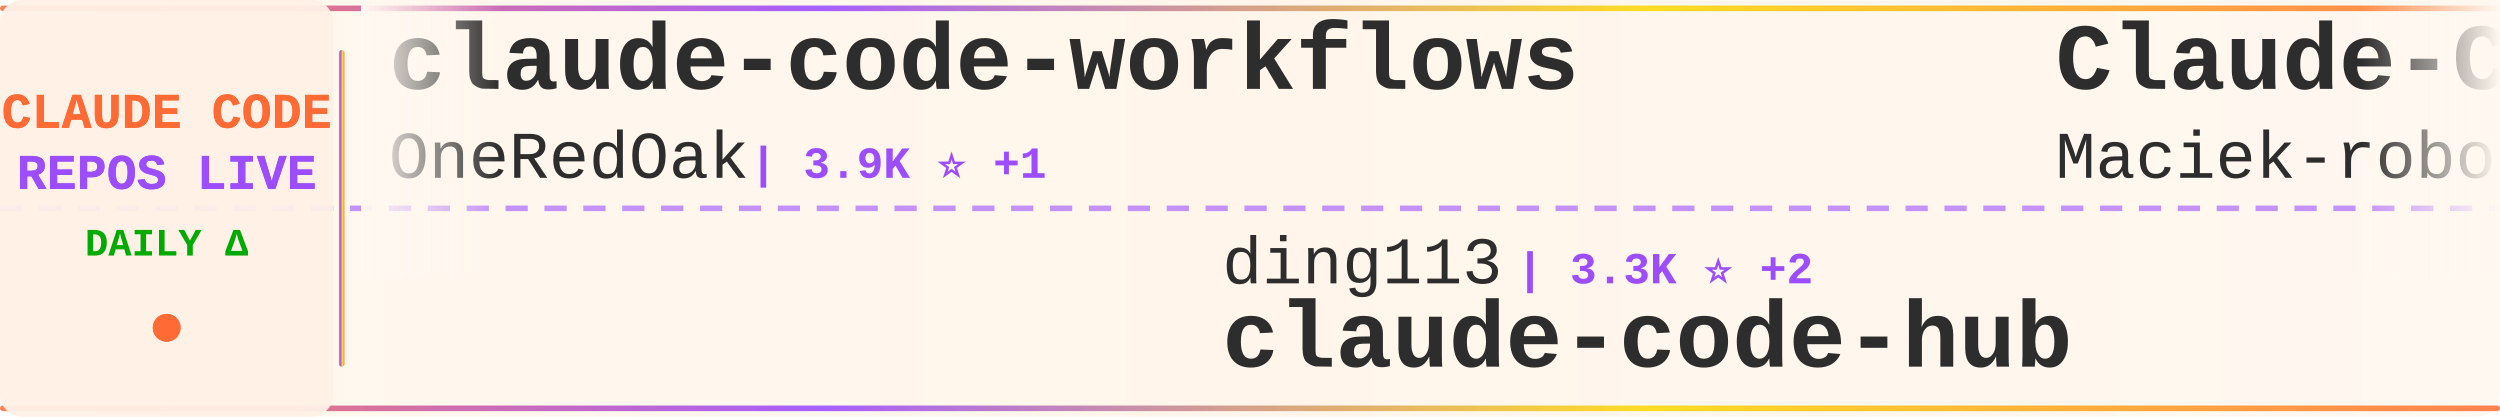
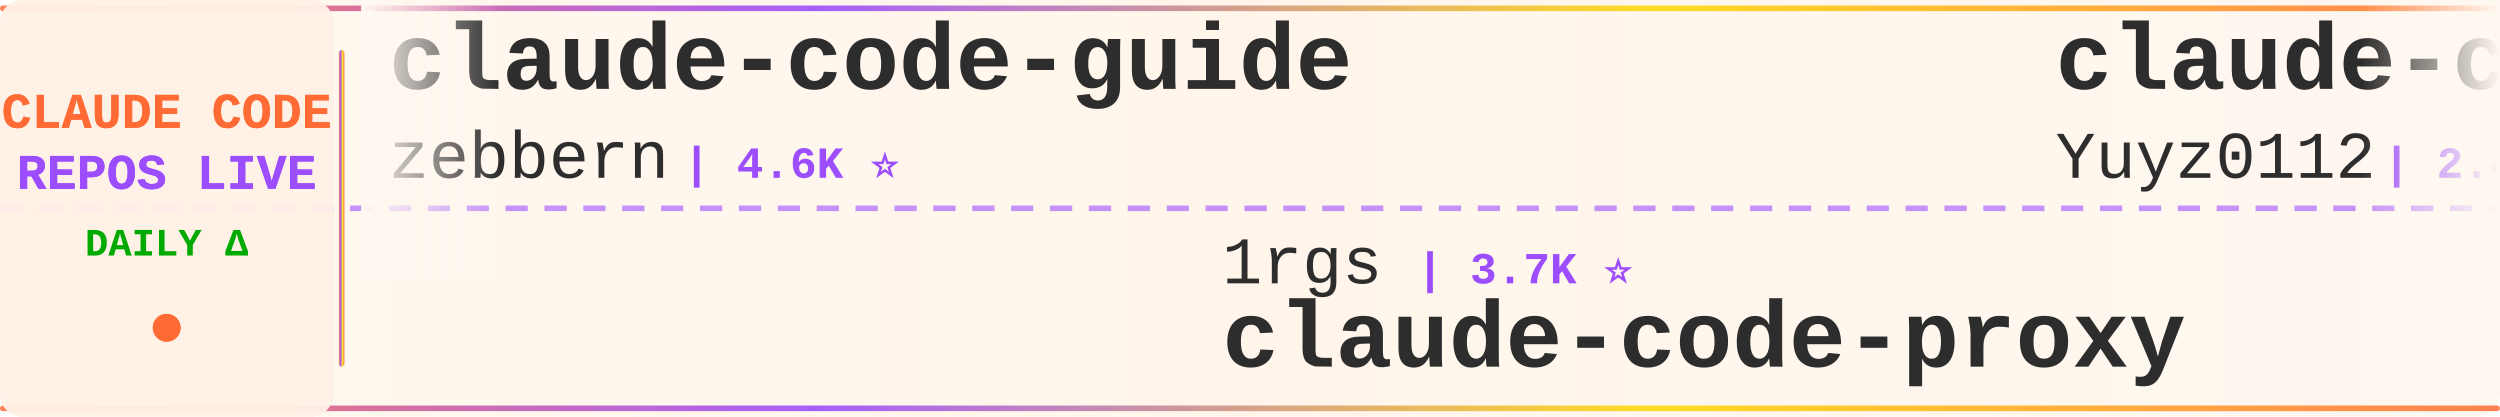
<svg xmlns="http://www.w3.org/2000/svg" width="900" height="150">
  <defs>
    <linearGradient id="tickerBg" x1="0%" y1="0%" x2="100%" y2="0%">
      <stop offset="0%" style="stop-color:#fff8f0;stop-opacity:0.98" />
      <stop offset="50%" style="stop-color:#fff5eb;stop-opacity:1" />
      <stop offset="100%" style="stop-color:#fff8f0;stop-opacity:0.98" />
    </linearGradient>
    <linearGradient id="borderGrad" x1="0%" y1="0%" x2="100%" y2="0%">
      <stop offset="0%" style="stop-color:#FF6B35;stop-opacity:0.85">
        <animate attributeName="stop-opacity" values="0.85;1;0.85" dur="2s" repeatCount="indefinite" />
      </stop>
      <stop offset="33%" style="stop-color:#9C4EFF;stop-opacity:0.9">
        <animate attributeName="stop-opacity" values="0.9;1;0.9" dur="2.2s" repeatCount="indefinite" />
      </stop>
      <stop offset="66%" style="stop-color:#FFD700;stop-opacity:0.85">
        <animate attributeName="stop-opacity" values="0.85;1;0.85" dur="1.8s" repeatCount="indefinite" />
      </stop>
      <stop offset="100%" style="stop-color:#FF6B35;stop-opacity:0.85">
        <animate attributeName="stop-opacity" values="0.85;1;0.85" dur="2s" repeatCount="indefinite" />
      </stop>
    </linearGradient>
    <filter id="textGlow">
      <feGaussianBlur stdDeviation="0.15" result="coloredBlur" />
      <feMerge>
        <feMergeNode in="coloredBlur" />
        <feMergeNode in="SourceGraphic" />
      </feMerge>
    </filter>
    <filter id="metricGlow">
      <feGaussianBlur stdDeviation="0.2" result="coloredBlur" />
      <feMerge>
        <feMergeNode in="coloredBlur" />
        <feMergeNode in="SourceGraphic" />
      </feMerge>
    </filter>
    <linearGradient id="leftFade" x1="0%" y1="0%" x2="100%" y2="0%">
      <stop offset="0%" style="stop-color:#fff8f0;stop-opacity:1" />
      <stop offset="100%" style="stop-color:#fff8f0;stop-opacity:0" />
    </linearGradient>
    <linearGradient id="rightFade" x1="0%" y1="0%" x2="100%" y2="0%">
      <stop offset="0%" style="stop-color:#fff8f0;stop-opacity:0" />
      <stop offset="100%" style="stop-color:#fff8f0;stop-opacity:1" />
    </linearGradient>
  </defs>
  <rect width="900" height="150" fill="url(#tickerBg)" rx="8" />
  <rect x="0" y="2" width="900" height="2" fill="url(#borderGrad)" rx="1" />
  <rect x="0" y="146" width="900" height="2" fill="url(#borderGrad)" rx="1" />
  <line x1="0" y1="75" x2="900" y2="75" stroke="#9C4EFF" stroke-width="2" stroke-dasharray="8 6" opacity="0.6" />
  <rect x="0" y="0" width="120" height="150" fill="#fff0e6" opacity="0.95" rx="8" />
  <text x="60" y="46" font-family="'Courier New', monospace" font-size="18" font-weight="bold" fill="#FF6B35" text-anchor="middle" filter="url(#textGlow)">
    CLAUDE CODE
  </text>
  <text x="60" y="68" font-family="'Courier New', monospace" font-size="18" font-weight="bold" fill="#9C4EFF" text-anchor="middle" filter="url(#textGlow)">
    REPOS LIVE
  </text>
  <text x="60" y="92" font-family="'Courier New', monospace" font-size="14" font-weight="bold" fill="#00aa00" text-anchor="middle">
    DAILY Δ
  </text>
  <circle cx="60" cy="118" r="5" fill="#FF6B35" filter="url(#metricGlow)">
    <animate attributeName="r" values="4;6;4" dur="1.5s" repeatCount="indefinite" />
    <animate attributeName="opacity" values="0.6;1;0.6" dur="1.5s" repeatCount="indefinite" />
  </circle>
  <rect x="122" y="18" width="2" height="114" fill="url(#borderGrad)" rx="1" />
  <clipPath id="tickerClip">
    <rect x="130" y="0" width="770" height="150" />
  </clipPath>
  <g clip-path="url(#tickerClip)">
    <g id="tickerItems">
      <animateTransform attributeName="transform" attributeType="XML" type="translate" from="0 0" to="-3000 0" dur="54s" repeatCount="indefinite" />
      <g transform="translate(0, 0)">
-         <text x="140" y="32" font-family="'Courier New', monospace" font-size="34" font-weight="bold" fill="#2d2d2d">claude-code-workflows</text>
-         <text x="140" y="64" font-family="'Courier New', monospace" font-size="24" font-weight="normal" fill="#2d2d2d" opacity="1.0">OneRedOak</text>
-         <text x="270" y="64" font-family="'Courier New', monospace" font-size="16" font-weight="bold" fill="#9C4EFF"> | 3.9K ⭐ +1</text>
+         <text x="140" y="32" font-family="'Courier New', monospace" font-size="34" font-weight="bold" fill="#2d2d2d">claude-code-guide</text>
+         <text x="140" y="64" font-family="'Courier New', monospace" font-size="24" font-weight="normal" fill="#2d2d2d" opacity="1.0">zebbern</text>
+         <text x="246" y="64" font-family="'Courier New', monospace" font-size="16" font-weight="bold" fill="#9C4EFF"> | 4.6K ⭐</text>
      </g>
      <g transform="translate(300, 0)">
-         <text x="140" y="102" font-family="'Courier New', monospace" font-size="24" font-weight="normal" fill="#2d2d2d" opacity="1.0">ding113</text>
-         <text x="246" y="102" font-family="'Courier New', monospace" font-size="16" font-weight="bold" fill="#9C4EFF"> | 3.3K ⭐ +2</text>
-         <text x="140" y="132" font-family="'Courier New', monospace" font-size="34" font-weight="bold" fill="#2d2d2d">claude-code-hub</text>
+         <text x="140" y="102" font-family="'Courier New', monospace" font-size="24" font-weight="normal" fill="#2d2d2d" opacity="1.0">1rgs</text>
+         <text x="210" y="102" font-family="'Courier New', monospace" font-size="16" font-weight="bold" fill="#9C4EFF"> | 3.7K ⭐</text>
+         <text x="140" y="132" font-family="'Courier New', monospace" font-size="34" font-weight="bold" fill="#2d2d2d">claude-code-proxy</text>
      </g>
      <g transform="translate(600, 0)">
-         <text x="140" y="32" font-family="'Courier New', monospace" font-size="34" font-weight="bold" fill="#2d2d2d">Claude-Code-Usage-Monito...</text>
-         <text x="140" y="64" font-family="'Courier New', monospace" font-size="24" font-weight="normal" fill="#2d2d2d" opacity="1.0">Maciek-roboblog</text>
-         <text x="342" y="64" font-family="'Courier New', monospace" font-size="16" font-weight="bold" fill="#9C4EFF"> | 8.7K ⭐ +1</text>
-       </g>
-       <g transform="translate(900, 0)">
-         <text x="140" y="102" font-family="'Courier New', monospace" font-size="24" font-weight="normal" fill="#2d2d2d" opacity="1.0">disler</text>
-         <text x="234" y="102" font-family="'Courier New', monospace" font-size="16" font-weight="bold" fill="#9C4EFF"> | 3.9K ⭐ +3</text>
-         <text x="140" y="132" font-family="'Courier New', monospace" font-size="34" font-weight="bold" fill="#2d2d2d">claude-code-hooks-master...</text>
-       </g>
-       <g transform="translate(1200, 0)">
        <text x="140" y="32" font-family="'Courier New', monospace" font-size="34" font-weight="bold" fill="#2d2d2d">claude-code-reverse</text>
        <text x="140" y="64" font-family="'Courier New', monospace" font-size="24" font-weight="normal" fill="#2d2d2d" opacity="1.0">Yuyz0112</text>
        <text x="258" y="64" font-family="'Courier New', monospace" font-size="16" font-weight="bold" fill="#9C4EFF"> | 2.4K ⭐</text>
      </g>
+       <g transform="translate(900, 0)">
+         <text x="140" y="102" font-family="'Courier New', monospace" font-size="24" font-weight="normal" fill="#2d2d2d" opacity="1.0">lintsinghua</text>
+         <text x="294" y="102" font-family="'Courier New', monospace" font-size="16" font-weight="bold" fill="#9C4EFF"> | 4.2K ⭐ +1</text>
+         <text x="140" y="132" font-family="'Courier New', monospace" font-size="34" font-weight="bold" fill="#2d2d2d">claude-code-book</text>
+       </g>
+       <g transform="translate(1200, 0)">
+         <text x="140" y="32" font-family="'Courier New', monospace" font-size="34" font-weight="bold" fill="#2d2d2d">claude-code-telegram</text>
+         <text x="140" y="64" font-family="'Courier New', monospace" font-size="24" font-weight="normal" fill="#2d2d2d" opacity="1.0">RichardAtCT</text>
+         <text x="294" y="64" font-family="'Courier New', monospace" font-size="16" font-weight="bold" fill="#9C4EFF"> | 2.8K ⭐</text>
+       </g>
      <g transform="translate(1500, 0)">
-         <text x="140" y="102" font-family="'Courier New', monospace" font-size="24" font-weight="normal" fill="#2d2d2d" opacity="1.0">andrew-kramer-inno</text>
-         <text x="378" y="102" font-family="'Courier New', monospace" font-size="16" font-weight="bold" fill="#9C4EFF"> | 596 ⭐</text>
-         <text x="140" y="132" font-family="'Courier New', monospace" font-size="34" font-weight="bold" fill="#2d2d2d">claude-code-source-build</text>
+         <text x="140" y="102" font-family="'Courier New', monospace" font-size="24" font-weight="normal" fill="#2d2d2d" opacity="1.0">ding113</text>
+         <text x="246" y="102" font-family="'Courier New', monospace" font-size="16" font-weight="bold" fill="#9C4EFF"> | 3.3K ⭐</text>
+         <text x="140" y="132" font-family="'Courier New', monospace" font-size="34" font-weight="bold" fill="#2d2d2d">claude-code-hub</text>
      </g>
      <g transform="translate(1800, 0)">
-         <text x="140" y="32" font-family="'Courier New', monospace" font-size="34" font-weight="bold" fill="#2d2d2d">Claude-Code-Source-Study</text>
-         <text x="140" y="64" font-family="'Courier New', monospace" font-size="24" font-weight="normal" fill="#2d2d2d" opacity="1.0">luyao618</text>
-         <text x="258" y="64" font-family="'Courier New', monospace" font-size="16" font-weight="bold" fill="#9C4EFF"> | 1.7K ⭐ +2</text>
+         <text x="140" y="32" font-family="'Courier New', monospace" font-size="34" font-weight="bold" fill="#2d2d2d">claude-code-source</text>
+         <text x="140" y="64" font-family="'Courier New', monospace" font-size="24" font-weight="normal" fill="#2d2d2d" opacity="1.0">hangsman</text>
+         <text x="258" y="64" font-family="'Courier New', monospace" font-size="16" font-weight="bold" fill="#9C4EFF"> | 792 ⭐</text>
      </g>
      <g transform="translate(2100, 0)">
-         <text x="140" y="102" font-family="'Courier New', monospace" font-size="24" font-weight="normal" fill="#2d2d2d" opacity="1.0">Cranot</text>
-         <text x="234" y="102" font-family="'Courier New', monospace" font-size="16" font-weight="bold" fill="#9C4EFF"> | 2.9K ⭐</text>
-         <text x="140" y="132" font-family="'Courier New', monospace" font-size="34" font-weight="bold" fill="#2d2d2d">claude-code-guide</text>
+         <text x="140" y="102" font-family="'Courier New', monospace" font-size="24" font-weight="normal" fill="#2d2d2d" opacity="1.0">KPR111</text>
+         <text x="234" y="102" font-family="'Courier New', monospace" font-size="16" font-weight="bold" fill="#9C4EFF"> | 18 ⭐</text>
+         <text x="140" y="132" font-family="'Courier New', monospace" font-size="34" font-weight="bold" fill="#2d2d2d">Claude-Code</text>
      </g>
      <g transform="translate(2400, 0)">
-         <text x="140" y="32" font-family="'Courier New', monospace" font-size="34" font-weight="bold" fill="#2d2d2d">ECC</text>
-         <text x="140" y="64" font-family="'Courier New', monospace" font-size="24" font-weight="normal" fill="#2d2d2d" opacity="1.0">affaan-m</text>
-         <text x="258" y="64" font-family="'Courier New', monospace" font-size="16" font-weight="bold" fill="#9C4EFF"> | 247.7K ⭐ +405</text>
+         <text x="140" y="32" font-family="'Courier New', monospace" font-size="34" font-weight="bold" fill="#2d2d2d">Claude-code</text>
+         <text x="140" y="64" font-family="'Courier New', monospace" font-size="24" font-weight="normal" fill="#2d2d2d" opacity="1.0">zstmfhy</text>
+         <text x="246" y="64" font-family="'Courier New', monospace" font-size="16" font-weight="bold" fill="#9C4EFF"> | 189 ⭐</text>
      </g>
      <g transform="translate(2700, 0)">
-         <text x="140" y="102" font-family="'Courier New', monospace" font-size="24" font-weight="normal" fill="#2d2d2d" opacity="1.0">shanraisshan</text>
-         <text x="306" y="102" font-family="'Courier New', monospace" font-size="16" font-weight="bold" fill="#9C4EFF"> | 65.6K ⭐ +9</text>
-         <text x="140" y="132" font-family="'Courier New', monospace" font-size="34" font-weight="bold" fill="#2d2d2d">claude-code-best-practic...</text>
+         <text x="140" y="102" font-family="'Courier New', monospace" font-size="24" font-weight="normal" fill="#2d2d2d" opacity="1.0">ChrisWiles</text>
+         <text x="282" y="102" font-family="'Courier New', monospace" font-size="16" font-weight="bold" fill="#9C4EFF"> | 6.1K ⭐</text>
+         <text x="140" y="132" font-family="'Courier New', monospace" font-size="34" font-weight="bold" fill="#2d2d2d">claude-code-showcase</text>
      </g>
      <g transform="translate(3000, 0)">
-         <text x="140" y="32" font-family="'Courier New', monospace" font-size="34" font-weight="bold" fill="#2d2d2d">claude-code-workflows</text>
-         <text x="140" y="64" font-family="'Courier New', monospace" font-size="24" font-weight="normal" fill="#2d2d2d" opacity="1.0">OneRedOak</text>
-         <text x="270" y="64" font-family="'Courier New', monospace" font-size="16" font-weight="bold" fill="#9C4EFF"> | 3.9K ⭐ +1</text>
+         <text x="140" y="32" font-family="'Courier New', monospace" font-size="34" font-weight="bold" fill="#2d2d2d">claude-code-guide</text>
+         <text x="140" y="64" font-family="'Courier New', monospace" font-size="24" font-weight="normal" fill="#2d2d2d" opacity="1.0">zebbern</text>
+         <text x="246" y="64" font-family="'Courier New', monospace" font-size="16" font-weight="bold" fill="#9C4EFF"> | 4.6K ⭐</text>
      </g>
      <g transform="translate(3300, 0)">
-         <text x="140" y="102" font-family="'Courier New', monospace" font-size="24" font-weight="normal" fill="#2d2d2d" opacity="1.0">ding113</text>
-         <text x="246" y="102" font-family="'Courier New', monospace" font-size="16" font-weight="bold" fill="#9C4EFF"> | 3.3K ⭐ +2</text>
-         <text x="140" y="132" font-family="'Courier New', monospace" font-size="34" font-weight="bold" fill="#2d2d2d">claude-code-hub</text>
+         <text x="140" y="102" font-family="'Courier New', monospace" font-size="24" font-weight="normal" fill="#2d2d2d" opacity="1.0">1rgs</text>
+         <text x="210" y="102" font-family="'Courier New', monospace" font-size="16" font-weight="bold" fill="#9C4EFF"> | 3.7K ⭐</text>
+         <text x="140" y="132" font-family="'Courier New', monospace" font-size="34" font-weight="bold" fill="#2d2d2d">claude-code-proxy</text>
      </g>
      <g transform="translate(3600, 0)">
-         <text x="140" y="32" font-family="'Courier New', monospace" font-size="34" font-weight="bold" fill="#2d2d2d">Claude-Code-Usage-Monito...</text>
-         <text x="140" y="64" font-family="'Courier New', monospace" font-size="24" font-weight="normal" fill="#2d2d2d" opacity="1.0">Maciek-roboblog</text>
-         <text x="342" y="64" font-family="'Courier New', monospace" font-size="16" font-weight="bold" fill="#9C4EFF"> | 8.7K ⭐ +1</text>
+         <text x="140" y="32" font-family="'Courier New', monospace" font-size="34" font-weight="bold" fill="#2d2d2d">claude-code-reverse</text>
+         <text x="140" y="64" font-family="'Courier New', monospace" font-size="24" font-weight="normal" fill="#2d2d2d" opacity="1.0">Yuyz0112</text>
+         <text x="258" y="64" font-family="'Courier New', monospace" font-size="16" font-weight="bold" fill="#9C4EFF"> | 2.4K ⭐</text>
      </g>
      <g transform="translate(3900, 0)">
-         <text x="140" y="102" font-family="'Courier New', monospace" font-size="24" font-weight="normal" fill="#2d2d2d" opacity="1.0">disler</text>
-         <text x="234" y="102" font-family="'Courier New', monospace" font-size="16" font-weight="bold" fill="#9C4EFF"> | 3.9K ⭐ +3</text>
-         <text x="140" y="132" font-family="'Courier New', monospace" font-size="34" font-weight="bold" fill="#2d2d2d">claude-code-hooks-master...</text>
+         <text x="140" y="102" font-family="'Courier New', monospace" font-size="24" font-weight="normal" fill="#2d2d2d" opacity="1.0">lintsinghua</text>
+         <text x="294" y="102" font-family="'Courier New', monospace" font-size="16" font-weight="bold" fill="#9C4EFF"> | 4.2K ⭐ +1</text>
+         <text x="140" y="132" font-family="'Courier New', monospace" font-size="34" font-weight="bold" fill="#2d2d2d">claude-code-book</text>
      </g>
    </g>
  </g>
  <rect x="130" y="0" width="50" height="100" fill="url(#leftFade)" />
  <rect x="850" y="0" width="50" height="100" fill="url(#rightFade)" />
</svg>
